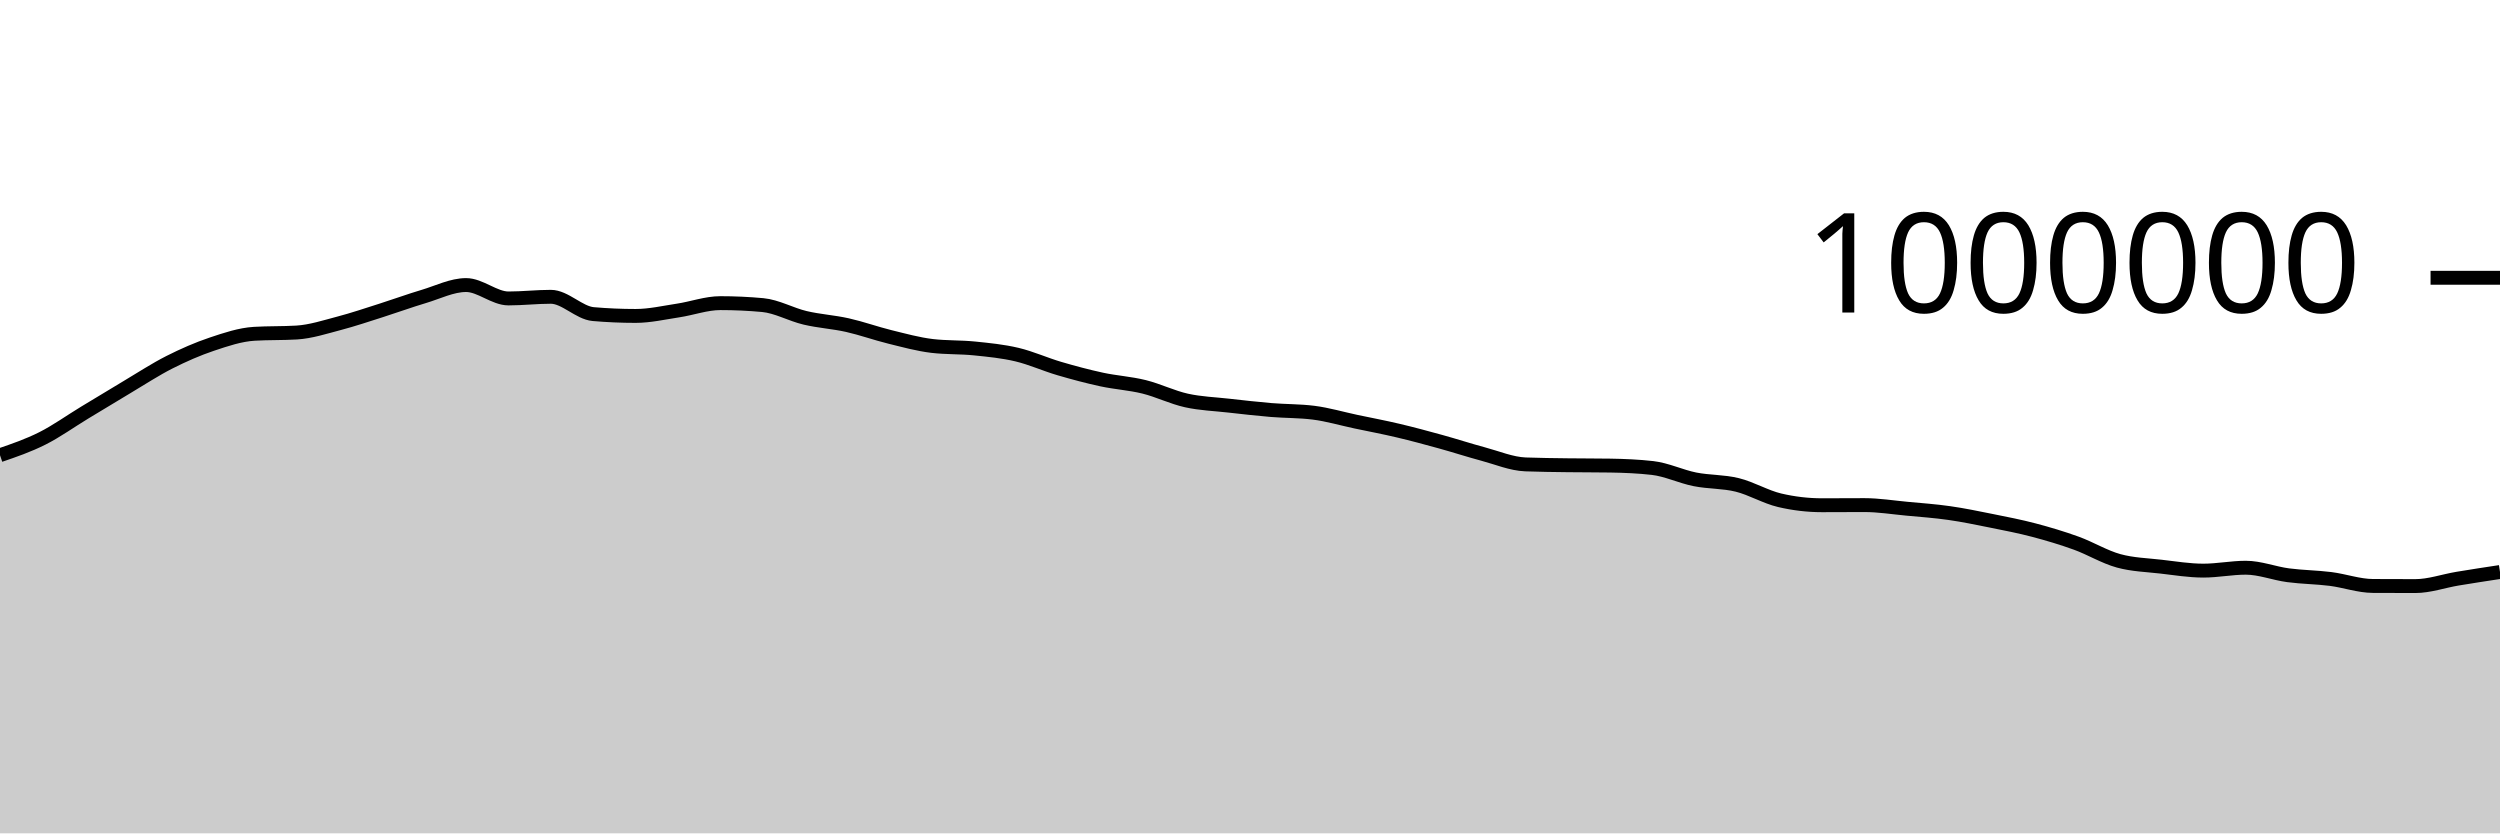
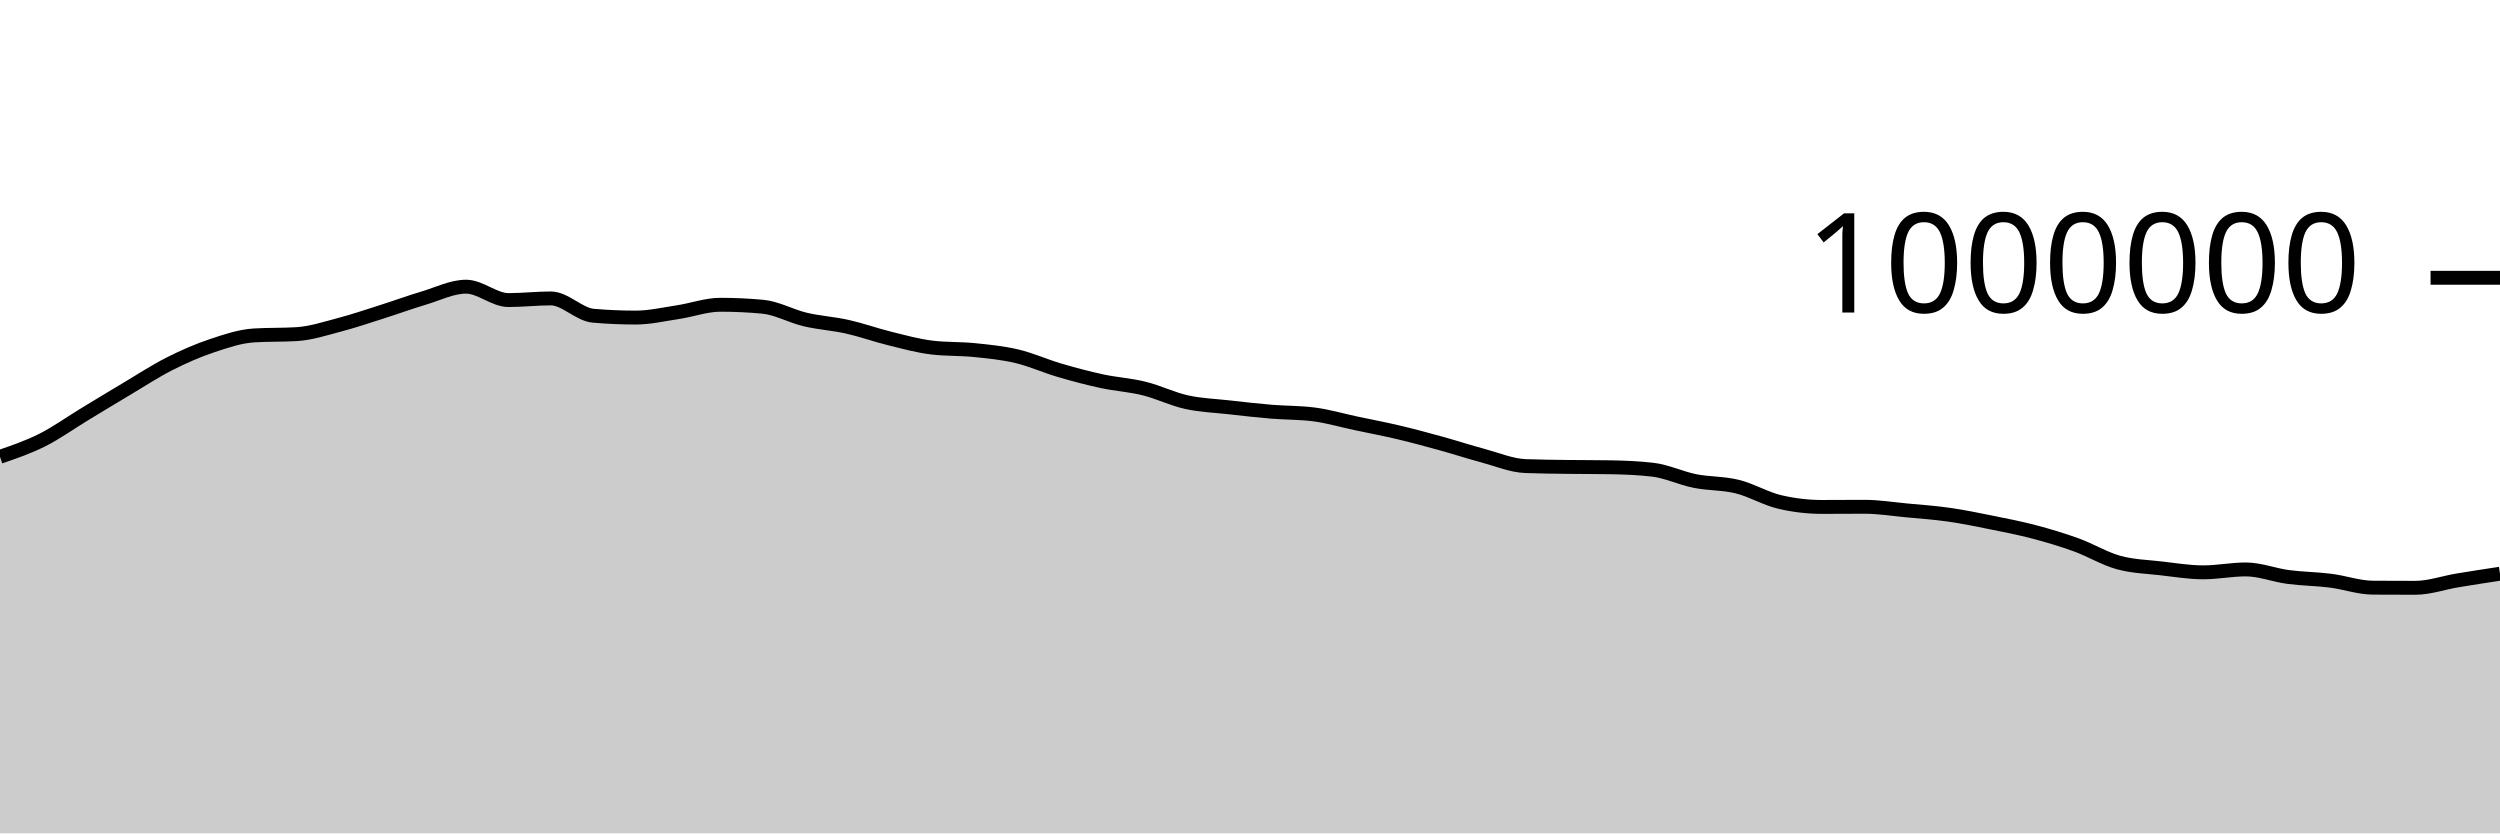
<svg xmlns="http://www.w3.org/2000/svg" viewBox="0 0 180 60">
  <g transform="translate(0,20)">
-     <path class="area" fill="rgba(0, 0, 0, 0.2)" d="M0,12.775C1.017,12.426,2.034,12.077,3.051,11.565C4.068,11.053,5.085,10.321,6.102,9.705C7.119,9.088,8.136,8.47,9.153,7.865C10.169,7.261,11.186,6.594,12.203,6.079C13.22,5.565,14.237,5.12,15.254,4.779C16.271,4.438,17.288,4.095,18.305,4.033C19.322,3.972,20.339,4.003,21.356,3.942C22.373,3.881,23.39,3.546,24.407,3.28C25.424,3.014,26.441,2.667,27.458,2.345C28.475,2.022,29.492,1.649,30.508,1.346C31.525,1.043,32.542,0.524,33.559,0.524C34.576,0.524,35.593,1.488,36.61,1.488C37.627,1.488,38.644,1.369,39.661,1.369C40.678,1.369,41.695,2.527,42.712,2.615C43.729,2.703,44.746,2.747,45.763,2.747C46.78,2.747,47.797,2.511,48.814,2.357C49.831,2.204,50.847,1.826,51.864,1.826C52.881,1.826,53.898,1.873,54.915,1.966C55.932,2.06,56.949,2.644,57.966,2.884C58.983,3.125,60,3.181,61.017,3.409C62.034,3.638,63.051,4.006,64.068,4.256C65.085,4.506,66.102,4.789,67.119,4.909C68.136,5.029,69.153,4.985,70.169,5.089C71.186,5.193,72.203,5.291,73.22,5.532C74.237,5.773,75.254,6.237,76.271,6.535C77.288,6.834,78.305,7.105,79.322,7.325C80.339,7.544,81.356,7.601,82.373,7.852C83.39,8.104,84.407,8.609,85.424,8.834C86.441,9.06,87.458,9.091,88.475,9.206C89.492,9.32,90.508,9.437,91.525,9.522C92.542,9.606,93.559,9.586,94.576,9.714C95.593,9.843,96.61,10.144,97.627,10.36C98.644,10.575,99.661,10.766,100.678,11.007C101.695,11.247,102.712,11.522,103.729,11.803C104.746,12.083,105.763,12.417,106.78,12.689C107.797,12.961,108.814,13.397,109.831,13.437C110.847,13.477,111.864,13.483,112.881,13.498C113.898,13.512,114.915,13.506,115.932,13.522C116.949,13.539,117.966,13.58,118.983,13.696C120,13.812,121.017,14.309,122.034,14.512C123.051,14.715,124.068,14.663,125.085,14.914C126.102,15.165,127.119,15.78,128.136,16.019C129.153,16.258,130.169,16.377,131.186,16.377C132.203,16.377,133.22,16.367,134.237,16.367C135.254,16.367,136.271,16.532,137.288,16.627C138.305,16.722,139.322,16.793,140.339,16.939C141.356,17.084,142.373,17.295,143.39,17.5C144.407,17.705,145.424,17.901,146.441,18.169C147.458,18.438,148.475,18.74,149.492,19.109C150.508,19.477,151.525,20.102,152.542,20.381C153.559,20.659,154.576,20.681,155.593,20.799C156.61,20.916,157.627,21.085,158.644,21.085C159.661,21.085,160.678,20.876,161.695,20.876C162.712,20.876,163.729,21.284,164.746,21.418C165.763,21.553,166.78,21.557,167.797,21.685C168.814,21.814,169.831,22.183,170.847,22.189C171.864,22.195,172.881,22.198,173.898,22.198C174.915,22.198,175.932,21.832,176.949,21.663C177.966,21.494,178.983,21.339,180,21.184L180,40C178.983,40,177.966,40,176.949,40C175.932,40,174.915,40,173.898,40C172.881,40,171.864,40,170.847,40C169.831,40,168.814,40,167.797,40C166.78,40,165.763,40,164.746,40C163.729,40,162.712,40,161.695,40C160.678,40,159.661,40,158.644,40C157.627,40,156.61,40,155.593,40C154.576,40,153.559,40,152.542,40C151.525,40,150.508,40,149.492,40C148.475,40,147.458,40,146.441,40C145.424,40,144.407,40,143.39,40C142.373,40,141.356,40,140.339,40C139.322,40,138.305,40,137.288,40C136.271,40,135.254,40,134.237,40C133.22,40,132.203,40,131.186,40C130.169,40,129.153,40,128.136,40C127.119,40,126.102,40,125.085,40C124.068,40,123.051,40,122.034,40C121.017,40,120,40,118.983,40C117.966,40,116.949,40,115.932,40C114.915,40,113.898,40,112.881,40C111.864,40,110.847,40,109.831,40C108.814,40,107.797,40,106.78,40C105.763,40,104.746,40,103.729,40C102.712,40,101.695,40,100.678,40C99.661,40,98.644,40,97.627,40C96.61,40,95.593,40,94.576,40C93.559,40,92.542,40,91.525,40C90.508,40,89.492,40,88.475,40C87.458,40,86.441,40,85.424,40C84.407,40,83.39,40,82.373,40C81.356,40,80.339,40,79.322,40C78.305,40,77.288,40,76.271,40C75.254,40,74.237,40,73.22,40C72.203,40,71.186,40,70.169,40C69.153,40,68.136,40,67.119,40C66.102,40,65.085,40,64.068,40C63.051,40,62.034,40,61.017,40C60,40,58.983,40,57.966,40C56.949,40,55.932,40,54.915,40C53.898,40,52.881,40,51.864,40C50.847,40,49.831,40,48.814,40C47.797,40,46.78,40,45.763,40C44.746,40,43.729,40,42.712,40C41.695,40,40.678,40,39.661,40C38.644,40,37.627,40,36.61,40C35.593,40,34.576,40,33.559,40C32.542,40,31.525,40,30.508,40C29.492,40,28.475,40,27.458,40C26.441,40,25.424,40,24.407,40C23.39,40,22.373,40,21.356,40C20.339,40,19.322,40,18.305,40C17.288,40,16.271,40,15.254,40C14.237,40,13.22,40,12.203,40C11.186,40,10.169,40,9.153,40C8.136,40,7.119,40,6.102,40C5.085,40,4.068,40,3.051,40C2.034,40,1.017,40,0,40Z" />
-     <path class="line" stroke="black" fill="none" d="M0,12.775C1.017,12.426,2.034,12.077,3.051,11.565C4.068,11.053,5.085,10.321,6.102,9.705C7.119,9.088,8.136,8.47,9.153,7.865C10.169,7.261,11.186,6.594,12.203,6.079C13.22,5.565,14.237,5.12,15.254,4.779C16.271,4.438,17.288,4.095,18.305,4.033C19.322,3.972,20.339,4.003,21.356,3.942C22.373,3.881,23.39,3.546,24.407,3.28C25.424,3.014,26.441,2.667,27.458,2.345C28.475,2.022,29.492,1.649,30.508,1.346C31.525,1.043,32.542,0.524,33.559,0.524C34.576,0.524,35.593,1.488,36.61,1.488C37.627,1.488,38.644,1.369,39.661,1.369C40.678,1.369,41.695,2.527,42.712,2.615C43.729,2.703,44.746,2.747,45.763,2.747C46.78,2.747,47.797,2.511,48.814,2.357C49.831,2.204,50.847,1.826,51.864,1.826C52.881,1.826,53.898,1.873,54.915,1.966C55.932,2.06,56.949,2.644,57.966,2.884C58.983,3.125,60,3.181,61.017,3.409C62.034,3.638,63.051,4.006,64.068,4.256C65.085,4.506,66.102,4.789,67.119,4.909C68.136,5.029,69.153,4.985,70.169,5.089C71.186,5.193,72.203,5.291,73.22,5.532C74.237,5.773,75.254,6.237,76.271,6.535C77.288,6.834,78.305,7.105,79.322,7.325C80.339,7.544,81.356,7.601,82.373,7.852C83.39,8.104,84.407,8.609,85.424,8.834C86.441,9.06,87.458,9.091,88.475,9.206C89.492,9.32,90.508,9.437,91.525,9.522C92.542,9.606,93.559,9.586,94.576,9.714C95.593,9.843,96.61,10.144,97.627,10.36C98.644,10.575,99.661,10.766,100.678,11.007C101.695,11.247,102.712,11.522,103.729,11.803C104.746,12.083,105.763,12.417,106.78,12.689C107.797,12.961,108.814,13.397,109.831,13.437C110.847,13.477,111.864,13.483,112.881,13.498C113.898,13.512,114.915,13.506,115.932,13.522C116.949,13.539,117.966,13.58,118.983,13.696C120,13.812,121.017,14.309,122.034,14.512C123.051,14.715,124.068,14.663,125.085,14.914C126.102,15.165,127.119,15.78,128.136,16.019C129.153,16.258,130.169,16.377,131.186,16.377C132.203,16.377,133.22,16.367,134.237,16.367C135.254,16.367,136.271,16.532,137.288,16.627C138.305,16.722,139.322,16.793,140.339,16.939C141.356,17.084,142.373,17.295,143.39,17.5C144.407,17.705,145.424,17.901,146.441,18.169C147.458,18.438,148.475,18.74,149.492,19.109C150.508,19.477,151.525,20.102,152.542,20.381C153.559,20.659,154.576,20.681,155.593,20.799C156.61,20.916,157.627,21.085,158.644,21.085C159.661,21.085,160.678,20.876,161.695,20.876C162.712,20.876,163.729,21.284,164.746,21.418C165.763,21.553,166.78,21.557,167.797,21.685C168.814,21.814,169.831,22.183,170.847,22.189C171.864,22.195,172.881,22.198,173.898,22.198C174.915,22.198,175.932,21.832,176.949,21.663C177.966,21.494,178.983,21.339,180,21.184" />
+     <path class="area" fill="rgba(0, 0, 0, 0.2)" d="M0,12.89C1.017,12.541,2.034,12.192,3.051,11.68C4.068,11.168,5.085,10.436,6.102,9.82C7.119,9.203,8.136,8.585,9.153,7.981C10.169,7.377,11.186,6.709,12.203,6.195C13.22,5.68,14.237,5.235,15.254,4.895C16.271,4.554,17.288,4.21,18.305,4.149C19.322,4.088,20.339,4.119,21.356,4.058C22.373,3.997,23.39,3.662,24.407,3.396C25.424,3.13,26.441,2.783,27.458,2.461C28.475,2.139,29.492,1.766,30.508,1.462C31.525,1.159,32.542,0.641,33.559,0.641C34.576,0.641,35.593,1.605,36.61,1.605C37.627,1.605,38.644,1.486,39.661,1.486C40.678,1.486,41.695,2.644,42.712,2.732C43.729,2.821,44.746,2.865,45.763,2.865C46.78,2.865,47.797,2.628,48.814,2.474C49.831,2.321,50.847,1.943,51.864,1.943C52.881,1.943,53.898,1.99,54.915,2.084C55.932,2.177,56.949,2.761,57.966,3.002C58.983,3.242,60,3.299,61.017,3.527C62.034,3.756,63.051,4.124,64.068,4.374C65.085,4.624,66.102,4.907,67.119,5.027C68.136,5.147,69.153,5.103,70.169,5.207C71.186,5.311,72.203,5.41,73.22,5.651C74.237,5.892,75.254,6.355,76.271,6.654C77.288,6.953,78.305,7.224,79.322,7.444C80.339,7.663,81.356,7.72,82.373,7.972C83.39,8.223,84.407,8.728,85.424,8.953C86.441,9.179,87.458,9.211,88.475,9.325C89.492,9.44,90.508,9.556,91.525,9.641C92.542,9.726,93.559,9.705,94.576,9.834C95.593,9.962,96.61,10.264,97.627,10.479C98.644,10.695,99.661,10.886,100.678,11.127C101.695,11.367,102.712,11.642,103.729,11.923C104.746,12.203,105.763,12.537,106.78,12.809C107.797,13.082,108.814,13.517,109.831,13.558C110.847,13.598,111.864,13.604,112.881,13.618C113.898,13.632,114.915,13.626,115.932,13.643C116.949,13.66,117.966,13.701,118.983,13.817C120,13.933,121.017,14.43,122.034,14.633C123.051,14.836,124.068,14.784,125.085,15.036C126.102,15.287,127.119,15.901,128.136,16.14C129.153,16.379,130.169,16.499,131.186,16.499C132.203,16.499,133.22,16.488,134.237,16.488C135.254,16.488,136.271,16.653,137.288,16.749C138.305,16.844,139.322,16.915,140.339,17.061C141.356,17.206,142.373,17.417,143.39,17.622C144.407,17.827,145.424,18.024,146.441,18.292C147.458,18.56,148.475,18.863,149.492,19.231C150.508,19.6,151.525,20.224,152.542,20.503C153.559,20.782,154.576,20.804,155.593,20.922C156.61,21.039,157.627,21.208,158.644,21.208C159.661,21.208,160.678,20.999,161.695,20.999C162.712,20.999,163.729,21.407,164.746,21.542C165.763,21.677,166.78,21.68,167.797,21.809C168.814,21.937,169.831,22.306,170.847,22.312C171.864,22.319,172.881,22.322,173.898,22.322C174.915,22.322,175.932,21.956,176.949,21.787C177.966,21.618,178.983,21.463,180,21.308L180,40C178.983,40,177.966,40,176.949,40C175.932,40,174.915,40,173.898,40C172.881,40,171.864,40,170.847,40C169.831,40,168.814,40,167.797,40C166.78,40,165.763,40,164.746,40C163.729,40,162.712,40,161.695,40C160.678,40,159.661,40,158.644,40C157.627,40,156.61,40,155.593,40C154.576,40,153.559,40,152.542,40C151.525,40,150.508,40,149.492,40C148.475,40,147.458,40,146.441,40C145.424,40,144.407,40,143.39,40C142.373,40,141.356,40,140.339,40C139.322,40,138.305,40,137.288,40C136.271,40,135.254,40,134.237,40C133.22,40,132.203,40,131.186,40C130.169,40,129.153,40,128.136,40C127.119,40,126.102,40,125.085,40C124.068,40,123.051,40,122.034,40C121.017,40,120,40,118.983,40C117.966,40,116.949,40,115.932,40C114.915,40,113.898,40,112.881,40C111.864,40,110.847,40,109.831,40C108.814,40,107.797,40,106.78,40C105.763,40,104.746,40,103.729,40C102.712,40,101.695,40,100.678,40C99.661,40,98.644,40,97.627,40C96.61,40,95.593,40,94.576,40C93.559,40,92.542,40,91.525,40C90.508,40,89.492,40,88.475,40C87.458,40,86.441,40,85.424,40C84.407,40,83.39,40,82.373,40C81.356,40,80.339,40,79.322,40C78.305,40,77.288,40,76.271,40C75.254,40,74.237,40,73.22,40C72.203,40,71.186,40,70.169,40C69.153,40,68.136,40,67.119,40C66.102,40,65.085,40,64.068,40C63.051,40,62.034,40,61.017,40C60,40,58.983,40,57.966,40C56.949,40,55.932,40,54.915,40C53.898,40,52.881,40,51.864,40C50.847,40,49.831,40,48.814,40C47.797,40,46.78,40,45.763,40C44.746,40,43.729,40,42.712,40C41.695,40,40.678,40,39.661,40C38.644,40,37.627,40,36.61,40C35.593,40,34.576,40,33.559,40C32.542,40,31.525,40,30.508,40C29.492,40,28.475,40,27.458,40C26.441,40,25.424,40,24.407,40C23.39,40,22.373,40,21.356,40C20.339,40,19.322,40,18.305,40C17.288,40,16.271,40,15.254,40C14.237,40,13.22,40,12.203,40C11.186,40,10.169,40,9.153,40C8.136,40,7.119,40,6.102,40C5.085,40,4.068,40,3.051,40C2.034,40,1.017,40,0,40Z" />
+     <path class="line" stroke="black" fill="none" d="M0,12.89C1.017,12.541,2.034,12.192,3.051,11.68C4.068,11.168,5.085,10.436,6.102,9.82C7.119,9.203,8.136,8.585,9.153,7.981C10.169,7.377,11.186,6.709,12.203,6.195C13.22,5.68,14.237,5.235,15.254,4.895C16.271,4.554,17.288,4.21,18.305,4.149C19.322,4.088,20.339,4.119,21.356,4.058C22.373,3.997,23.39,3.662,24.407,3.396C25.424,3.13,26.441,2.783,27.458,2.461C28.475,2.139,29.492,1.766,30.508,1.462C31.525,1.159,32.542,0.641,33.559,0.641C34.576,0.641,35.593,1.605,36.61,1.605C37.627,1.605,38.644,1.486,39.661,1.486C40.678,1.486,41.695,2.644,42.712,2.732C43.729,2.821,44.746,2.865,45.763,2.865C46.78,2.865,47.797,2.628,48.814,2.474C49.831,2.321,50.847,1.943,51.864,1.943C52.881,1.943,53.898,1.99,54.915,2.084C55.932,2.177,56.949,2.761,57.966,3.002C58.983,3.242,60,3.299,61.017,3.527C62.034,3.756,63.051,4.124,64.068,4.374C65.085,4.624,66.102,4.907,67.119,5.027C68.136,5.147,69.153,5.103,70.169,5.207C71.186,5.311,72.203,5.41,73.22,5.651C74.237,5.892,75.254,6.355,76.271,6.654C77.288,6.953,78.305,7.224,79.322,7.444C80.339,7.663,81.356,7.72,82.373,7.972C83.39,8.223,84.407,8.728,85.424,8.953C86.441,9.179,87.458,9.211,88.475,9.325C89.492,9.44,90.508,9.556,91.525,9.641C92.542,9.726,93.559,9.705,94.576,9.834C95.593,9.962,96.61,10.264,97.627,10.479C98.644,10.695,99.661,10.886,100.678,11.127C101.695,11.367,102.712,11.642,103.729,11.923C104.746,12.203,105.763,12.537,106.78,12.809C107.797,13.082,108.814,13.517,109.831,13.558C110.847,13.598,111.864,13.604,112.881,13.618C113.898,13.632,114.915,13.626,115.932,13.643C116.949,13.66,117.966,13.701,118.983,13.817C120,13.933,121.017,14.43,122.034,14.633C123.051,14.836,124.068,14.784,125.085,15.036C126.102,15.287,127.119,15.901,128.136,16.14C129.153,16.379,130.169,16.499,131.186,16.499C132.203,16.499,133.22,16.488,134.237,16.488C135.254,16.488,136.271,16.653,137.288,16.749C138.305,16.844,139.322,16.915,140.339,17.061C141.356,17.206,142.373,17.417,143.39,17.622C144.407,17.827,145.424,18.024,146.441,18.292C147.458,18.56,148.475,18.863,149.492,19.231C150.508,19.6,151.525,20.224,152.542,20.503C153.559,20.782,154.576,20.804,155.593,20.922C156.61,21.039,157.627,21.208,158.644,21.208C159.661,21.208,160.678,20.999,161.695,20.999C162.712,20.999,163.729,21.407,164.746,21.542C165.763,21.677,166.78,21.68,167.797,21.809C168.814,21.937,169.831,22.306,170.847,22.312C171.864,22.319,172.881,22.322,173.898,22.322C174.915,22.322,175.932,21.956,176.949,21.787C177.966,21.618,178.983,21.463,180,21.308" />
    <path class="axis-ceiling" stroke-width="1" stroke="black" fill="none" d="M175,0L180,0" />
    <text class="axis-ceiling-label" font-family="sans-serif" text-anchor="end" font-size="10px" x="170" y="2.5">1000000</text>
  </g>
</svg>
